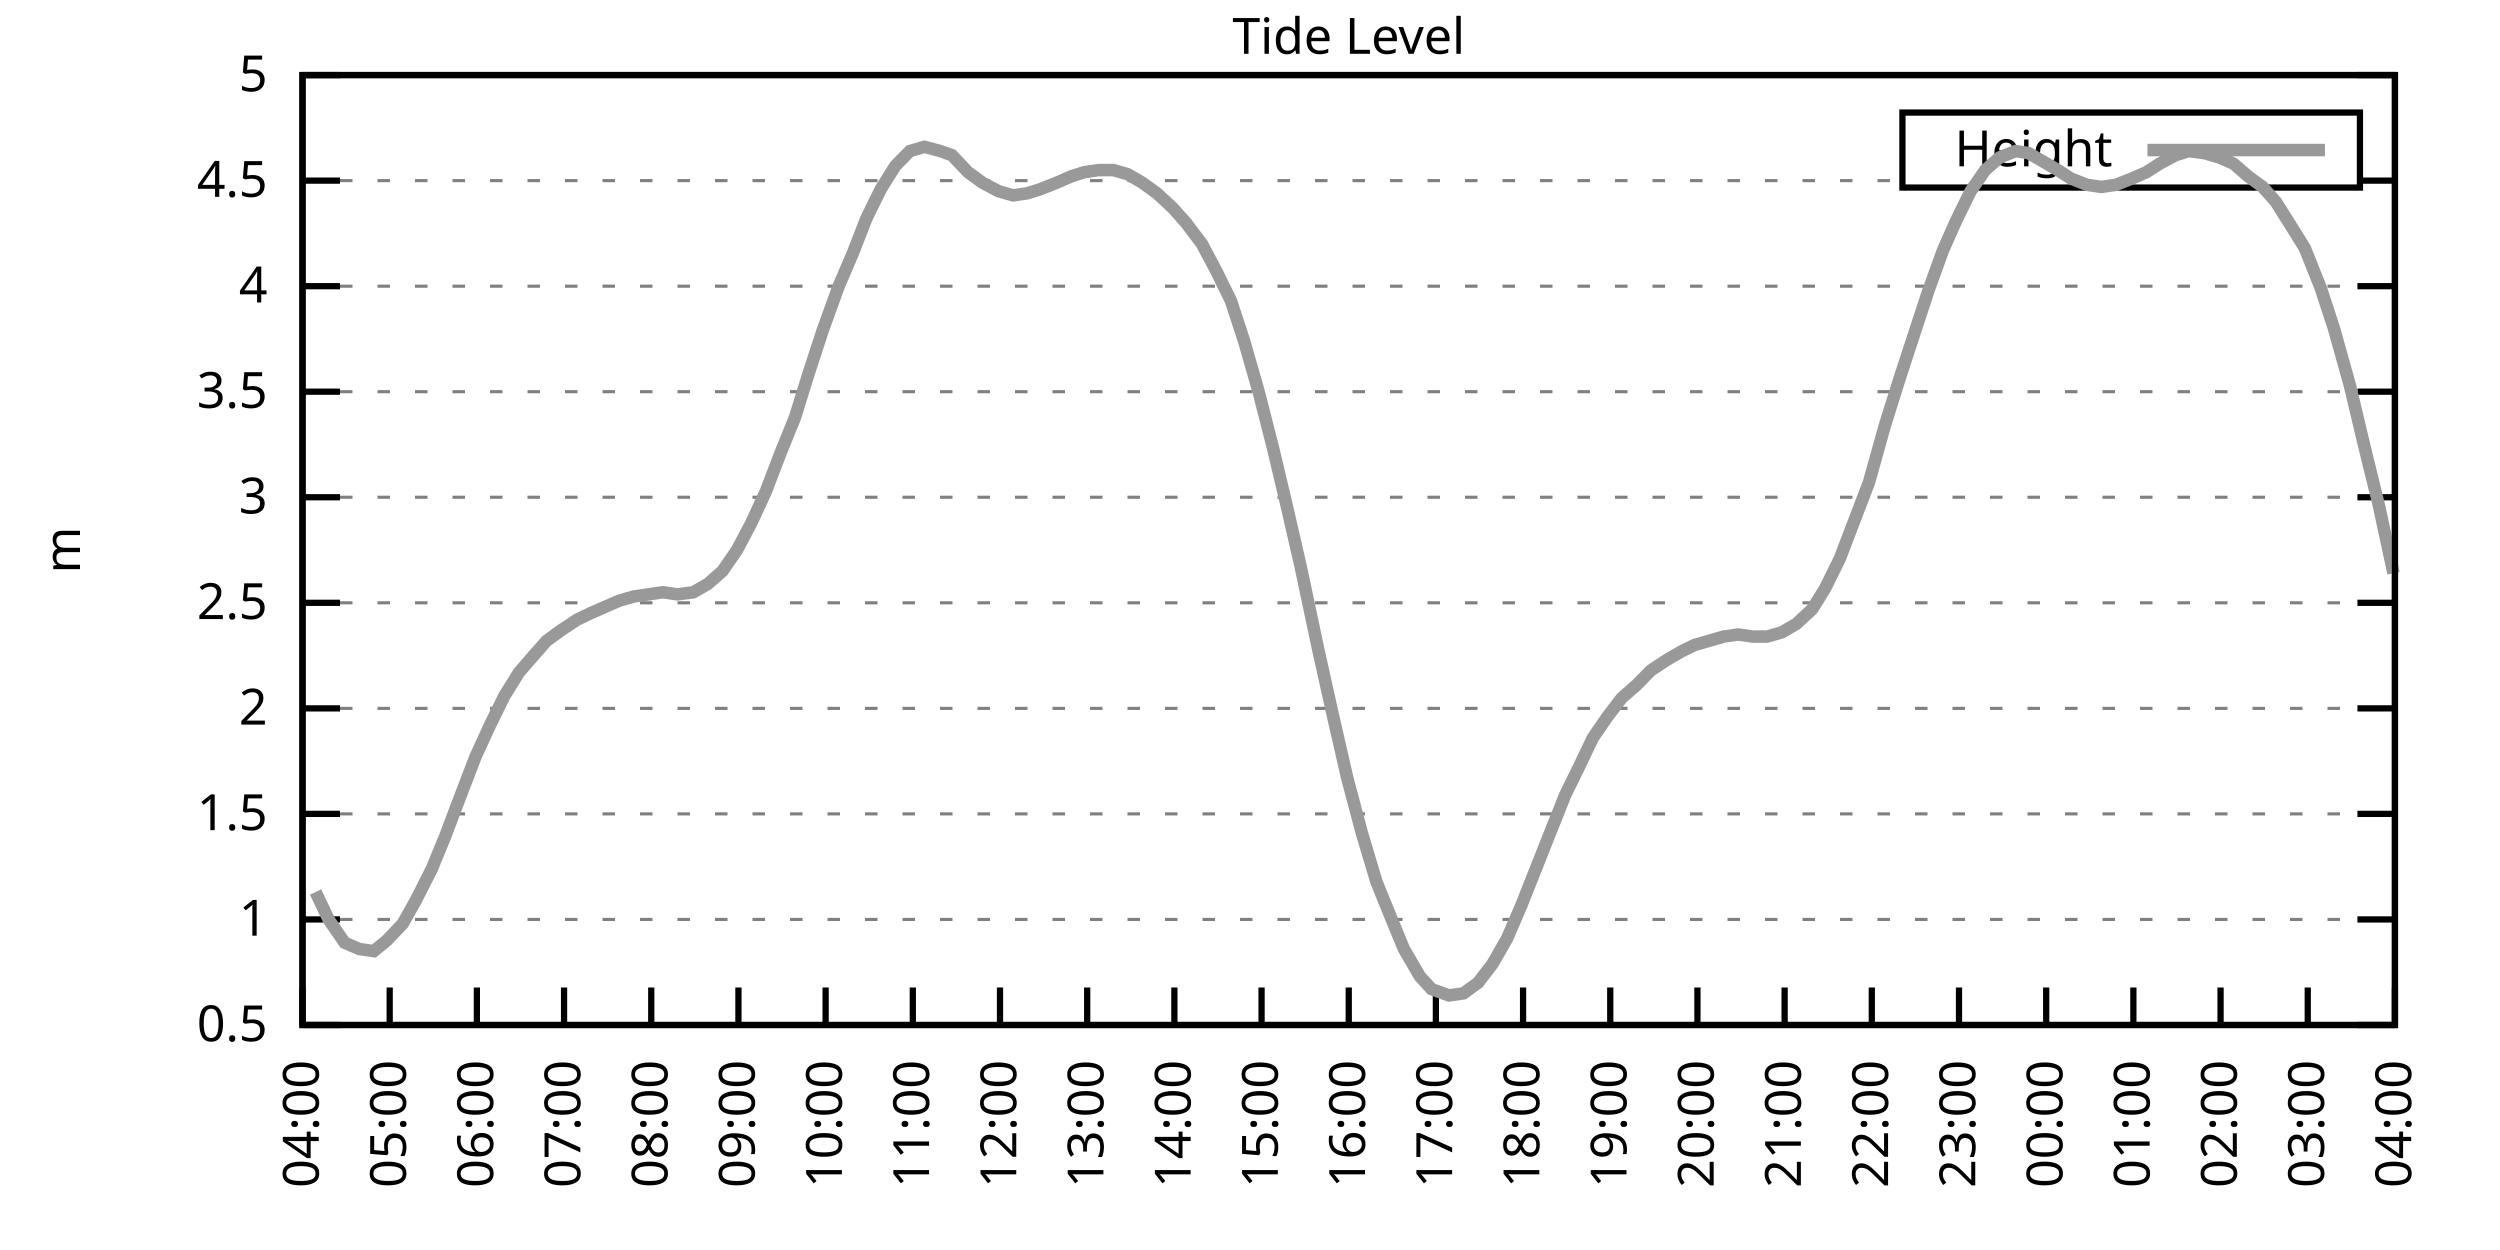
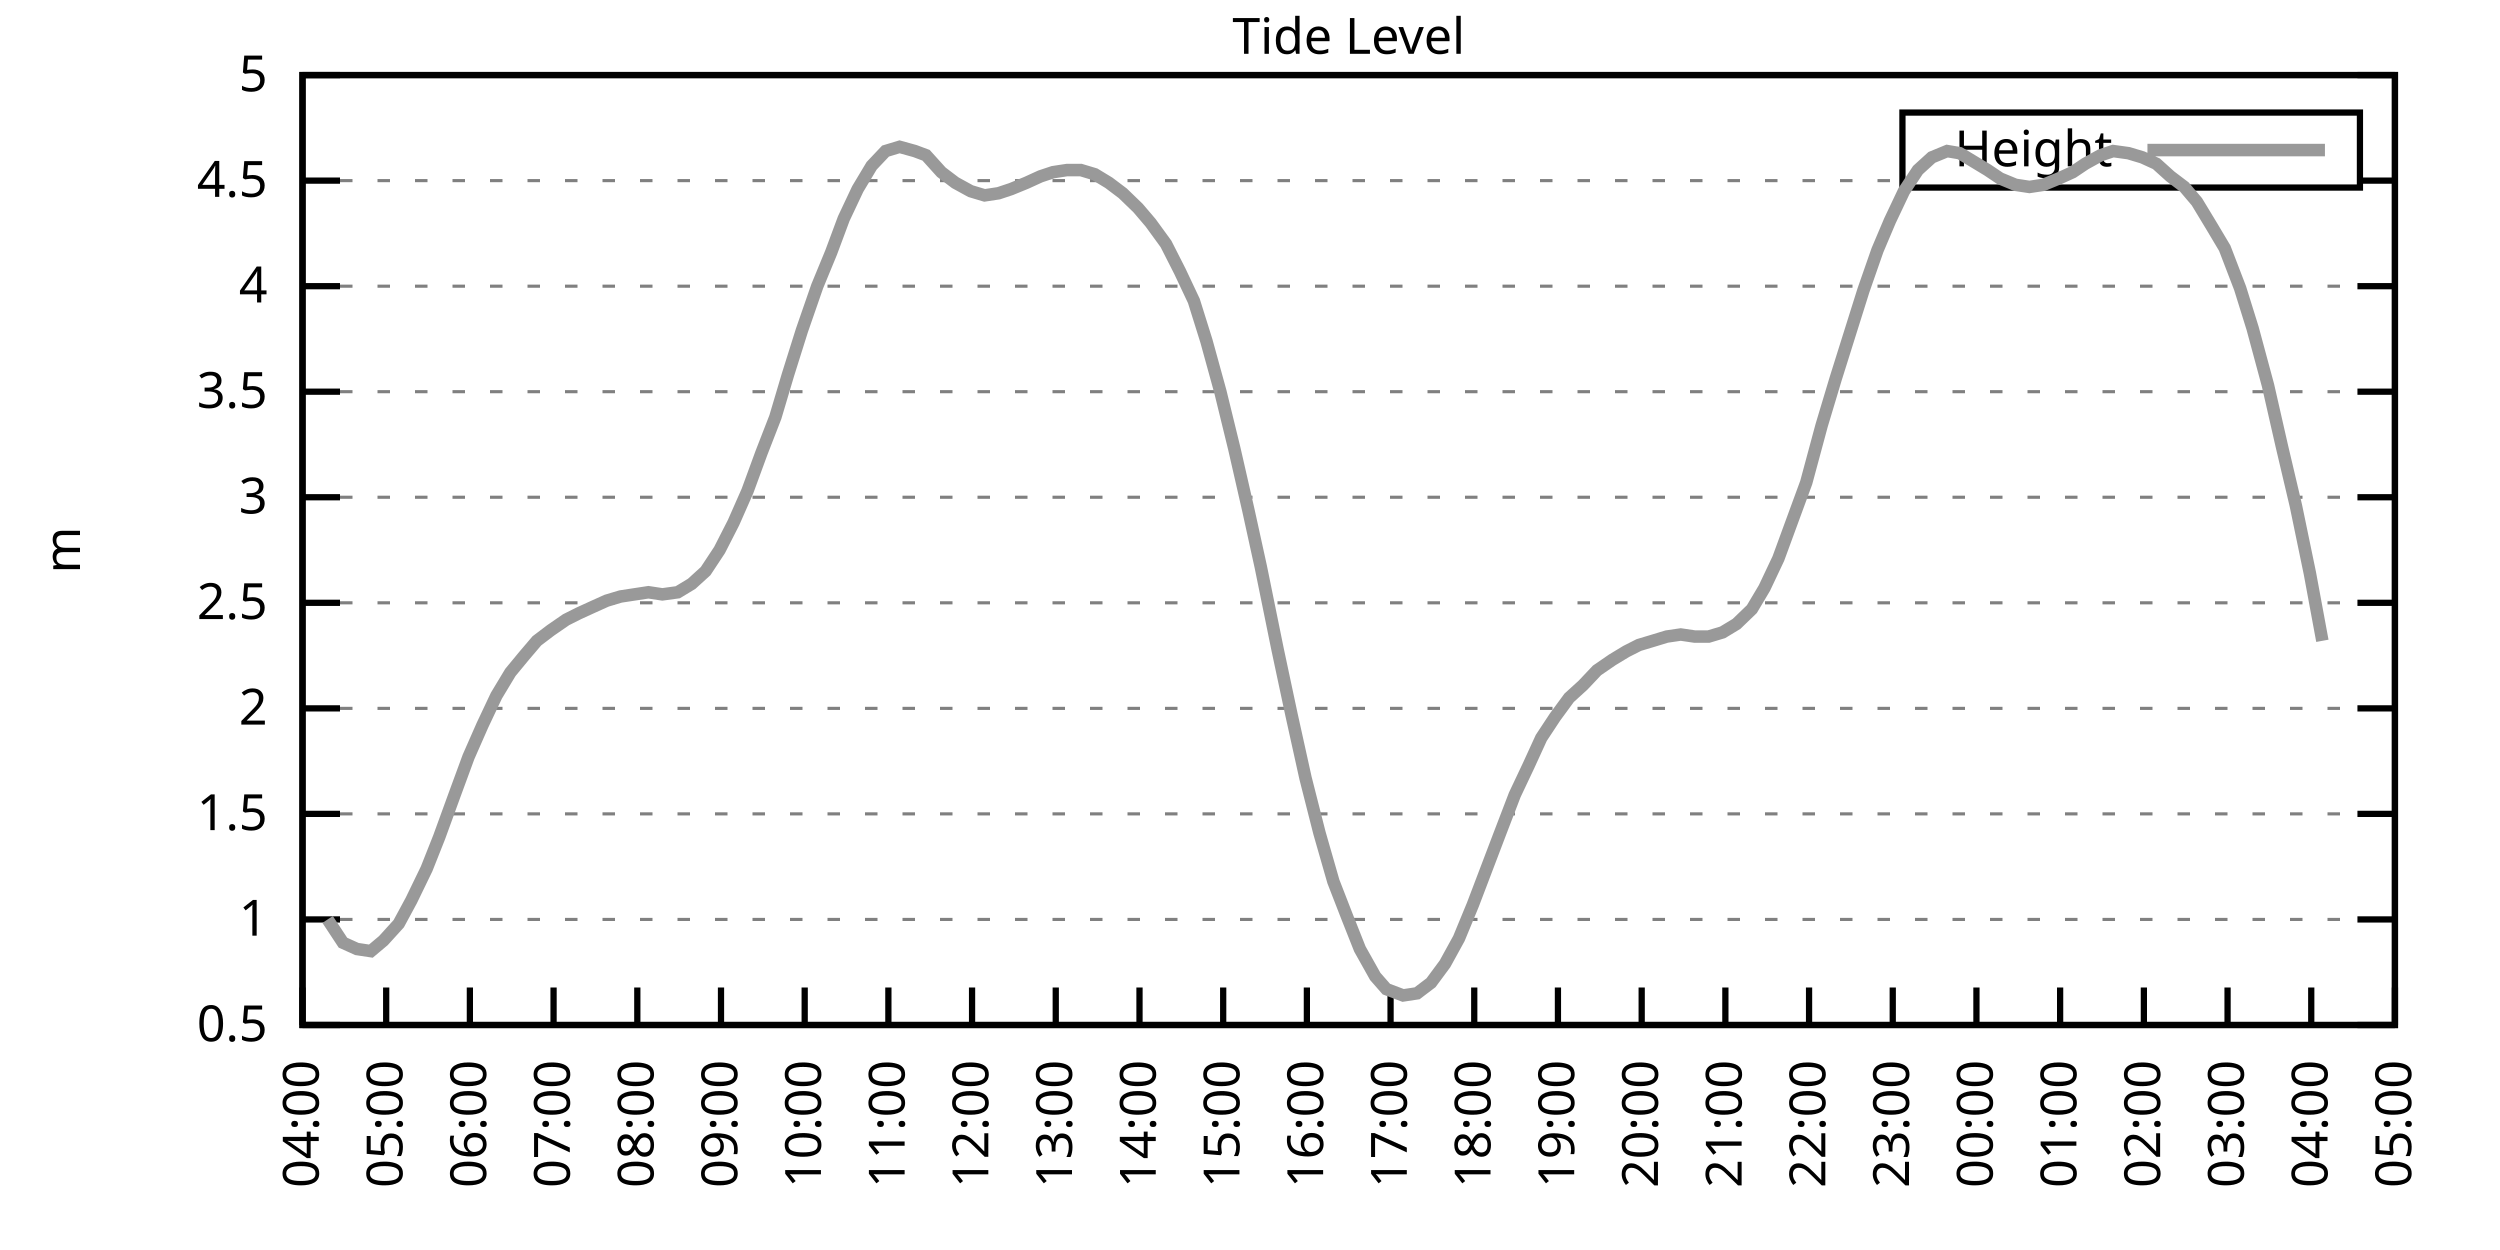
<svg xmlns="http://www.w3.org/2000/svg" xmlns:xlink="http://www.w3.org/1999/xlink" width="400" height="200" viewBox="0 0 400 200">
  <g id="gnuplot_canvas">
    <rect x="0" y="0" width="400" height="200" fill="none" />
    <defs>
      <circle id="gpDot" r="0.5" stroke-width="0.5" stroke="currentColor" />
      <path id="gpPt0" stroke-width="0.333" stroke="currentColor" d="M-1,0 h2 M0,-1 v2" />
      <path id="gpPt1" stroke-width="0.333" stroke="currentColor" d="M-1,-1 L1,1 M1,-1 L-1,1" />
      <path id="gpPt2" stroke-width="0.333" stroke="currentColor" d="M-1,0 L1,0 M0,-1 L0,1 M-1,-1 L1,1 M-1,1 L1,-1" />
      <rect id="gpPt3" stroke-width="0.333" stroke="currentColor" x="-1" y="-1" width="2" height="2" />
      <rect id="gpPt4" stroke-width="0.333" stroke="currentColor" fill="currentColor" x="-1" y="-1" width="2" height="2" />
      <circle id="gpPt5" stroke-width="0.333" stroke="currentColor" cx="0" cy="0" r="1" />
      <use xlink:href="#gpPt5" id="gpPt6" fill="currentColor" stroke="none" />
      <path id="gpPt7" stroke-width="0.333" stroke="currentColor" d="M0,-1.33 L-1.33,0.67 L1.33,0.67 z" />
      <use xlink:href="#gpPt7" id="gpPt8" fill="currentColor" stroke="none" />
      <use xlink:href="#gpPt7" id="gpPt9" stroke="currentColor" transform="rotate(180)" />
      <use xlink:href="#gpPt9" id="gpPt10" fill="currentColor" stroke="none" />
      <use xlink:href="#gpPt3" id="gpPt11" stroke="currentColor" transform="rotate(45)" />
      <use xlink:href="#gpPt11" id="gpPt12" fill="currentColor" stroke="none" />
      <path id="gpPt13" stroke-width="0.333" stroke="currentColor" d="M0,1.330 L1.265,0.411 L0.782,-1.067 L-0.782,-1.076 L-1.265,0.411 z" />
      <use xlink:href="#gpPt13" id="gpPt14" fill="currentColor" stroke="none" />
      <filter id="textbox" filterUnits="objectBoundingBox" x="0" y="0" height="1" width="1">
        <feFlood flood-color="white" flood-opacity="1" result="bgnd" />
        <feComposite in="SourceGraphic" in2="bgnd" operator="atop" />
      </filter>
      <filter id="greybox" filterUnits="objectBoundingBox" x="0" y="0" height="1" width="1">
        <feFlood flood-color="lightgrey" flood-opacity="1" result="grey" />
        <feComposite in="SourceGraphic" in2="grey" operator="atop" />
      </filter>
    </defs>
    <g fill="none" color="white" stroke="currentColor" stroke-width="1.00" stroke-linecap="butt" stroke-linejoin="miter">
</g>
    <g fill="none" color="black" stroke="currentColor" stroke-width="1.00" stroke-linecap="butt" stroke-linejoin="miter">
      <g stroke="none" shape-rendering="crispEdges">
        <polygon fill="rgb(255, 255, 255)" points="48.40,164.00 383.18,164.00 383.18,12.02 48.40,12.02 " />
      </g>
    </g>
    <g fill="none" color="black" stroke="currentColor" stroke-width="1.00" stroke-linecap="butt" stroke-linejoin="miter">
</g>
    <g fill="none" color="black" stroke="black" stroke-width="0.50" stroke-linecap="butt" stroke-linejoin="miter">
</g>
    <g fill="none" color="gray" stroke="currentColor" stroke-width="0.50" stroke-linecap="butt" stroke-linejoin="miter">
      <path stroke="gray" stroke-dasharray="2,4" class="gridline" d="M48.40,164.00 L383.19,164.00  " />
    </g>
    <g fill="none" color="gray" stroke="gray" stroke-width="1.00" stroke-linecap="butt" stroke-linejoin="miter">
</g>
    <g fill="none" color="black" stroke="currentColor" stroke-width="1.00" stroke-linecap="butt" stroke-linejoin="miter">
      <path stroke="black" d="M48.40,164.00 L54.40,164.00 M383.19,164.00 L377.19,164.00  " />
      <g transform="translate(42.80,166.60)" stroke="none" fill="black" font-family="Sans" font-size="8.00" text-anchor="end">
        <text>
          <tspan font-family="Sans"> 0.5</tspan>
        </text>
      </g>
    </g>
    <g fill="none" color="black" stroke="currentColor" stroke-width="1.00" stroke-linecap="butt" stroke-linejoin="miter">
</g>
    <g fill="none" color="black" stroke="black" stroke-width="0.50" stroke-linecap="butt" stroke-linejoin="miter">
</g>
    <g fill="none" color="gray" stroke="currentColor" stroke-width="0.50" stroke-linecap="butt" stroke-linejoin="miter">
      <path stroke="gray" stroke-dasharray="2,4" class="gridline" d="M48.40,147.11 L383.19,147.11  " />
    </g>
    <g fill="none" color="gray" stroke="gray" stroke-width="1.00" stroke-linecap="butt" stroke-linejoin="miter">
</g>
    <g fill="none" color="black" stroke="currentColor" stroke-width="1.00" stroke-linecap="butt" stroke-linejoin="miter">
      <path stroke="black" d="M48.40,147.11 L54.40,147.11 M383.19,147.11 L377.19,147.11  " />
      <g transform="translate(42.80,149.71)" stroke="none" fill="black" font-family="Sans" font-size="8.00" text-anchor="end">
        <text>
          <tspan font-family="Sans"> 1</tspan>
        </text>
      </g>
    </g>
    <g fill="none" color="black" stroke="currentColor" stroke-width="1.00" stroke-linecap="butt" stroke-linejoin="miter">
</g>
    <g fill="none" color="black" stroke="black" stroke-width="0.50" stroke-linecap="butt" stroke-linejoin="miter">
</g>
    <g fill="none" color="gray" stroke="currentColor" stroke-width="0.50" stroke-linecap="butt" stroke-linejoin="miter">
      <path stroke="gray" stroke-dasharray="2,4" class="gridline" d="M48.40,130.22 L383.19,130.22  " />
    </g>
    <g fill="none" color="gray" stroke="gray" stroke-width="1.00" stroke-linecap="butt" stroke-linejoin="miter">
</g>
    <g fill="none" color="black" stroke="currentColor" stroke-width="1.00" stroke-linecap="butt" stroke-linejoin="miter">
      <path stroke="black" d="M48.40,130.22 L54.40,130.22 M383.19,130.22 L377.19,130.22  " />
      <g transform="translate(42.80,132.82)" stroke="none" fill="black" font-family="Sans" font-size="8.00" text-anchor="end">
        <text>
          <tspan font-family="Sans"> 1.5</tspan>
        </text>
      </g>
    </g>
    <g fill="none" color="black" stroke="currentColor" stroke-width="1.00" stroke-linecap="butt" stroke-linejoin="miter">
</g>
    <g fill="none" color="black" stroke="black" stroke-width="0.50" stroke-linecap="butt" stroke-linejoin="miter">
</g>
    <g fill="none" color="gray" stroke="currentColor" stroke-width="0.50" stroke-linecap="butt" stroke-linejoin="miter">
      <path stroke="gray" stroke-dasharray="2,4" class="gridline" d="M48.40,113.34 L383.19,113.34  " />
    </g>
    <g fill="none" color="gray" stroke="gray" stroke-width="1.00" stroke-linecap="butt" stroke-linejoin="miter">
</g>
    <g fill="none" color="black" stroke="currentColor" stroke-width="1.00" stroke-linecap="butt" stroke-linejoin="miter">
      <path stroke="black" d="M48.40,113.34 L54.40,113.34 M383.19,113.34 L377.19,113.34  " />
      <g transform="translate(42.80,115.94)" stroke="none" fill="black" font-family="Sans" font-size="8.00" text-anchor="end">
        <text>
          <tspan font-family="Sans"> 2</tspan>
        </text>
      </g>
    </g>
    <g fill="none" color="black" stroke="currentColor" stroke-width="1.00" stroke-linecap="butt" stroke-linejoin="miter">
</g>
    <g fill="none" color="black" stroke="black" stroke-width="0.50" stroke-linecap="butt" stroke-linejoin="miter">
</g>
    <g fill="none" color="gray" stroke="currentColor" stroke-width="0.50" stroke-linecap="butt" stroke-linejoin="miter">
      <path stroke="gray" stroke-dasharray="2,4" class="gridline" d="M48.40,96.45 L383.19,96.45  " />
    </g>
    <g fill="none" color="gray" stroke="gray" stroke-width="1.00" stroke-linecap="butt" stroke-linejoin="miter">
</g>
    <g fill="none" color="black" stroke="currentColor" stroke-width="1.00" stroke-linecap="butt" stroke-linejoin="miter">
      <path stroke="black" d="M48.40,96.45 L54.40,96.45 M383.19,96.45 L377.19,96.45  " />
      <g transform="translate(42.80,99.05)" stroke="none" fill="black" font-family="Sans" font-size="8.00" text-anchor="end">
        <text>
          <tspan font-family="Sans"> 2.5</tspan>
        </text>
      </g>
    </g>
    <g fill="none" color="black" stroke="currentColor" stroke-width="1.00" stroke-linecap="butt" stroke-linejoin="miter">
</g>
    <g fill="none" color="black" stroke="black" stroke-width="0.50" stroke-linecap="butt" stroke-linejoin="miter">
</g>
    <g fill="none" color="gray" stroke="currentColor" stroke-width="0.50" stroke-linecap="butt" stroke-linejoin="miter">
      <path stroke="gray" stroke-dasharray="2,4" class="gridline" d="M48.40,79.56 L383.19,79.56  " />
    </g>
    <g fill="none" color="gray" stroke="gray" stroke-width="1.00" stroke-linecap="butt" stroke-linejoin="miter">
</g>
    <g fill="none" color="black" stroke="currentColor" stroke-width="1.00" stroke-linecap="butt" stroke-linejoin="miter">
      <path stroke="black" d="M48.40,79.56 L54.40,79.56 M383.19,79.56 L377.19,79.56  " />
      <g transform="translate(42.80,82.16)" stroke="none" fill="black" font-family="Sans" font-size="8.00" text-anchor="end">
        <text>
          <tspan font-family="Sans"> 3</tspan>
        </text>
      </g>
    </g>
    <g fill="none" color="black" stroke="currentColor" stroke-width="1.00" stroke-linecap="butt" stroke-linejoin="miter">
</g>
    <g fill="none" color="black" stroke="black" stroke-width="0.50" stroke-linecap="butt" stroke-linejoin="miter">
</g>
    <g fill="none" color="gray" stroke="currentColor" stroke-width="0.50" stroke-linecap="butt" stroke-linejoin="miter">
      <path stroke="gray" stroke-dasharray="2,4" class="gridline" d="M48.40,62.67 L383.19,62.67  " />
    </g>
    <g fill="none" color="gray" stroke="gray" stroke-width="1.00" stroke-linecap="butt" stroke-linejoin="miter">
</g>
    <g fill="none" color="black" stroke="currentColor" stroke-width="1.00" stroke-linecap="butt" stroke-linejoin="miter">
      <path stroke="black" d="M48.40,62.67 L54.40,62.67 M383.19,62.67 L377.19,62.67  " />
      <g transform="translate(42.80,65.27)" stroke="none" fill="black" font-family="Sans" font-size="8.00" text-anchor="end">
        <text>
          <tspan font-family="Sans"> 3.5</tspan>
        </text>
      </g>
    </g>
    <g fill="none" color="black" stroke="currentColor" stroke-width="1.00" stroke-linecap="butt" stroke-linejoin="miter">
</g>
    <g fill="none" color="black" stroke="black" stroke-width="0.50" stroke-linecap="butt" stroke-linejoin="miter">
</g>
    <g fill="none" color="gray" stroke="currentColor" stroke-width="0.50" stroke-linecap="butt" stroke-linejoin="miter">
      <path stroke="gray" stroke-dasharray="2,4" class="gridline" d="M48.40,45.79 L383.19,45.79  " />
    </g>
    <g fill="none" color="gray" stroke="gray" stroke-width="1.00" stroke-linecap="butt" stroke-linejoin="miter">
</g>
    <g fill="none" color="black" stroke="currentColor" stroke-width="1.00" stroke-linecap="butt" stroke-linejoin="miter">
      <path stroke="black" d="M48.40,45.79 L54.40,45.79 M383.19,45.79 L377.19,45.79  " />
      <g transform="translate(42.80,48.39)" stroke="none" fill="black" font-family="Sans" font-size="8.00" text-anchor="end">
        <text>
          <tspan font-family="Sans"> 4</tspan>
        </text>
      </g>
    </g>
    <g fill="none" color="black" stroke="currentColor" stroke-width="1.00" stroke-linecap="butt" stroke-linejoin="miter">
</g>
    <g fill="none" color="black" stroke="black" stroke-width="0.50" stroke-linecap="butt" stroke-linejoin="miter">
</g>
    <g fill="none" color="gray" stroke="currentColor" stroke-width="0.50" stroke-linecap="butt" stroke-linejoin="miter">
      <path stroke="gray" stroke-dasharray="2,4" class="gridline" d="M48.40,28.90 L304.39,28.90 M377.59,28.90 L383.19,28.90  " />
    </g>
    <g fill="none" color="gray" stroke="gray" stroke-width="1.00" stroke-linecap="butt" stroke-linejoin="miter">
</g>
    <g fill="none" color="black" stroke="currentColor" stroke-width="1.00" stroke-linecap="butt" stroke-linejoin="miter">
      <path stroke="black" d="M48.40,28.90 L54.40,28.90 M383.19,28.90 L377.19,28.90  " />
      <g transform="translate(42.80,31.50)" stroke="none" fill="black" font-family="Sans" font-size="8.00" text-anchor="end">
        <text>
          <tspan font-family="Sans"> 4.5</tspan>
        </text>
      </g>
    </g>
    <g fill="none" color="black" stroke="currentColor" stroke-width="1.00" stroke-linecap="butt" stroke-linejoin="miter">
</g>
    <g fill="none" color="black" stroke="black" stroke-width="0.50" stroke-linecap="butt" stroke-linejoin="miter">
</g>
    <g fill="none" color="gray" stroke="currentColor" stroke-width="0.50" stroke-linecap="butt" stroke-linejoin="miter">
      <path stroke="gray" stroke-dasharray="2,4" class="gridline" d="M48.40,12.01 L383.19,12.01  " />
    </g>
    <g fill="none" color="gray" stroke="gray" stroke-width="1.00" stroke-linecap="butt" stroke-linejoin="miter">
</g>
    <g fill="none" color="black" stroke="currentColor" stroke-width="1.00" stroke-linecap="butt" stroke-linejoin="miter">
      <path stroke="black" d="M48.40,12.01 L54.40,12.01 M383.19,12.01 L377.19,12.01  " />
      <g transform="translate(42.80,14.61)" stroke="none" fill="black" font-family="Sans" font-size="8.00" text-anchor="end">
        <text>
          <tspan font-family="Sans"> 5</tspan>
        </text>
      </g>
    </g>
    <g fill="none" color="black" stroke="currentColor" stroke-width="1.00" stroke-linecap="butt" stroke-linejoin="miter">
      <path stroke="black" d="M48.40,164.00 L48.40,158.00  " />
      <g transform="translate(51.00,169.60) rotate(270.00)" stroke="none" fill="black" font-family="Sans" font-size="8.00" text-anchor="end">
        <text>
          <tspan font-family="Sans">04:00</tspan>
        </text>
      </g>
    </g>
    <g fill="none" color="black" stroke="currentColor" stroke-width="1.00" stroke-linecap="butt" stroke-linejoin="miter">
-       <path stroke="black" d="M62.35,164.00 L62.35,158.00  " />
-       <g transform="translate(64.95,169.60) rotate(270.00)" stroke="none" fill="black" font-family="Sans" font-size="8.00" text-anchor="end">
+       <path stroke="black" d="M61.79,164.00 L61.79,158.00  " />
+       <g transform="translate(64.39,169.60) rotate(270.00)" stroke="none" fill="black" font-family="Sans" font-size="8.00" text-anchor="end">
        <text>
          <tspan font-family="Sans">05:00</tspan>
        </text>
      </g>
    </g>
    <g fill="none" color="black" stroke="currentColor" stroke-width="1.00" stroke-linecap="butt" stroke-linejoin="miter">
-       <path stroke="black" d="M76.30,164.00 L76.30,158.00  " />
-       <g transform="translate(78.90,169.60) rotate(270.00)" stroke="none" fill="black" font-family="Sans" font-size="8.00" text-anchor="end">
+       <path stroke="black" d="M75.18,164.00 L75.18,158.00  " />
+       <g transform="translate(77.78,169.60) rotate(270.00)" stroke="none" fill="black" font-family="Sans" font-size="8.00" text-anchor="end">
        <text>
          <tspan font-family="Sans">06:00</tspan>
        </text>
      </g>
    </g>
    <g fill="none" color="black" stroke="currentColor" stroke-width="1.00" stroke-linecap="butt" stroke-linejoin="miter">
-       <path stroke="black" d="M90.25,164.00 L90.25,158.00  " />
-       <g transform="translate(92.85,169.60) rotate(270.00)" stroke="none" fill="black" font-family="Sans" font-size="8.00" text-anchor="end">
+       <path stroke="black" d="M88.57,164.00 L88.57,158.00  " />
+       <g transform="translate(91.17,169.60) rotate(270.00)" stroke="none" fill="black" font-family="Sans" font-size="8.00" text-anchor="end">
        <text>
          <tspan font-family="Sans">07:00</tspan>
        </text>
      </g>
    </g>
    <g fill="none" color="black" stroke="currentColor" stroke-width="1.00" stroke-linecap="butt" stroke-linejoin="miter">
-       <path stroke="black" d="M104.20,164.00 L104.20,158.00  " />
-       <g transform="translate(106.80,169.60) rotate(270.00)" stroke="none" fill="black" font-family="Sans" font-size="8.00" text-anchor="end">
+       <path stroke="black" d="M101.97,164.00 L101.97,158.00  " />
+       <g transform="translate(104.57,169.60) rotate(270.00)" stroke="none" fill="black" font-family="Sans" font-size="8.00" text-anchor="end">
        <text>
          <tspan font-family="Sans">08:00</tspan>
        </text>
      </g>
    </g>
    <g fill="none" color="black" stroke="currentColor" stroke-width="1.00" stroke-linecap="butt" stroke-linejoin="miter">
-       <path stroke="black" d="M118.15,164.00 L118.15,158.00  " />
-       <g transform="translate(120.75,169.60) rotate(270.00)" stroke="none" fill="black" font-family="Sans" font-size="8.00" text-anchor="end">
+       <path stroke="black" d="M115.36,164.00 L115.36,158.00  " />
+       <g transform="translate(117.96,169.60) rotate(270.00)" stroke="none" fill="black" font-family="Sans" font-size="8.00" text-anchor="end">
        <text>
          <tspan font-family="Sans">09:00</tspan>
        </text>
      </g>
    </g>
    <g fill="none" color="black" stroke="currentColor" stroke-width="1.00" stroke-linecap="butt" stroke-linejoin="miter">
-       <path stroke="black" d="M132.10,164.00 L132.10,158.00  " />
-       <g transform="translate(134.70,169.60) rotate(270.00)" stroke="none" fill="black" font-family="Sans" font-size="8.00" text-anchor="end">
+       <path stroke="black" d="M128.75,164.00 L128.75,158.00  " />
+       <g transform="translate(131.35,169.60) rotate(270.00)" stroke="none" fill="black" font-family="Sans" font-size="8.00" text-anchor="end">
        <text>
          <tspan font-family="Sans">10:00</tspan>
        </text>
      </g>
    </g>
    <g fill="none" color="black" stroke="currentColor" stroke-width="1.00" stroke-linecap="butt" stroke-linejoin="miter">
-       <path stroke="black" d="M146.05,164.00 L146.05,158.00  " />
-       <g transform="translate(148.65,169.60) rotate(270.00)" stroke="none" fill="black" font-family="Sans" font-size="8.00" text-anchor="end">
+       <path stroke="black" d="M142.14,164.00 L142.14,158.00  " />
+       <g transform="translate(144.74,169.60) rotate(270.00)" stroke="none" fill="black" font-family="Sans" font-size="8.00" text-anchor="end">
        <text>
          <tspan font-family="Sans">11:00</tspan>
        </text>
      </g>
    </g>
    <g fill="none" color="black" stroke="currentColor" stroke-width="1.00" stroke-linecap="butt" stroke-linejoin="miter">
-       <path stroke="black" d="M160.00,164.00 L160.00,158.00  " />
-       <g transform="translate(162.60,169.60) rotate(270.00)" stroke="none" fill="black" font-family="Sans" font-size="8.00" text-anchor="end">
+       <path stroke="black" d="M155.53,164.00 L155.53,158.00  " />
+       <g transform="translate(158.13,169.60) rotate(270.00)" stroke="none" fill="black" font-family="Sans" font-size="8.00" text-anchor="end">
        <text>
          <tspan font-family="Sans">12:00</tspan>
        </text>
      </g>
    </g>
    <g fill="none" color="black" stroke="currentColor" stroke-width="1.00" stroke-linecap="butt" stroke-linejoin="miter">
-       <path stroke="black" d="M173.95,164.00 L173.95,158.00  " />
-       <g transform="translate(176.55,169.60) rotate(270.00)" stroke="none" fill="black" font-family="Sans" font-size="8.00" text-anchor="end">
+       <path stroke="black" d="M168.92,164.00 L168.92,158.00  " />
+       <g transform="translate(171.52,169.60) rotate(270.00)" stroke="none" fill="black" font-family="Sans" font-size="8.00" text-anchor="end">
        <text>
          <tspan font-family="Sans">13:00</tspan>
        </text>
      </g>
    </g>
    <g fill="none" color="black" stroke="currentColor" stroke-width="1.00" stroke-linecap="butt" stroke-linejoin="miter">
-       <path stroke="black" d="M187.90,164.00 L187.90,158.00  " />
-       <g transform="translate(190.50,169.60) rotate(270.00)" stroke="none" fill="black" font-family="Sans" font-size="8.00" text-anchor="end">
+       <path stroke="black" d="M182.32,164.00 L182.32,158.00  " />
+       <g transform="translate(184.92,169.60) rotate(270.00)" stroke="none" fill="black" font-family="Sans" font-size="8.00" text-anchor="end">
        <text>
          <tspan font-family="Sans">14:00</tspan>
        </text>
      </g>
    </g>
    <g fill="none" color="black" stroke="currentColor" stroke-width="1.00" stroke-linecap="butt" stroke-linejoin="miter">
-       <path stroke="black" d="M201.85,164.00 L201.85,158.00  " />
-       <g transform="translate(204.45,169.60) rotate(270.00)" stroke="none" fill="black" font-family="Sans" font-size="8.00" text-anchor="end">
+       <path stroke="black" d="M195.71,164.00 L195.71,158.00  " />
+       <g transform="translate(198.31,169.60) rotate(270.00)" stroke="none" fill="black" font-family="Sans" font-size="8.00" text-anchor="end">
        <text>
          <tspan font-family="Sans">15:00</tspan>
        </text>
      </g>
    </g>
    <g fill="none" color="black" stroke="currentColor" stroke-width="1.00" stroke-linecap="butt" stroke-linejoin="miter">
-       <path stroke="black" d="M215.80,164.00 L215.80,158.00  " />
-       <g transform="translate(218.40,169.60) rotate(270.00)" stroke="none" fill="black" font-family="Sans" font-size="8.00" text-anchor="end">
+       <path stroke="black" d="M209.10,164.00 L209.10,158.00  " />
+       <g transform="translate(211.70,169.60) rotate(270.00)" stroke="none" fill="black" font-family="Sans" font-size="8.00" text-anchor="end">
        <text>
          <tspan font-family="Sans">16:00</tspan>
        </text>
      </g>
    </g>
    <g fill="none" color="black" stroke="currentColor" stroke-width="1.00" stroke-linecap="butt" stroke-linejoin="miter">
-       <path stroke="black" d="M229.74,164.00 L229.74,158.00  " />
-       <g transform="translate(232.34,169.60) rotate(270.00)" stroke="none" fill="black" font-family="Sans" font-size="8.00" text-anchor="end">
+       <path stroke="black" d="M222.49,164.00 L222.49,158.00  " />
+       <g transform="translate(225.09,169.60) rotate(270.00)" stroke="none" fill="black" font-family="Sans" font-size="8.00" text-anchor="end">
        <text>
          <tspan font-family="Sans">17:00</tspan>
        </text>
      </g>
    </g>
    <g fill="none" color="black" stroke="currentColor" stroke-width="1.00" stroke-linecap="butt" stroke-linejoin="miter">
-       <path stroke="black" d="M243.69,164.00 L243.69,158.00  " />
-       <g transform="translate(246.29,169.60) rotate(270.00)" stroke="none" fill="black" font-family="Sans" font-size="8.00" text-anchor="end">
+       <path stroke="black" d="M235.88,164.00 L235.88,158.00  " />
+       <g transform="translate(238.48,169.60) rotate(270.00)" stroke="none" fill="black" font-family="Sans" font-size="8.00" text-anchor="end">
        <text>
          <tspan font-family="Sans">18:00</tspan>
        </text>
      </g>
    </g>
    <g fill="none" color="black" stroke="currentColor" stroke-width="1.00" stroke-linecap="butt" stroke-linejoin="miter">
-       <path stroke="black" d="M257.64,164.00 L257.64,158.00  " />
-       <g transform="translate(260.24,169.60) rotate(270.00)" stroke="none" fill="black" font-family="Sans" font-size="8.00" text-anchor="end">
+       <path stroke="black" d="M249.27,164.00 L249.27,158.00  " />
+       <g transform="translate(251.87,169.60) rotate(270.00)" stroke="none" fill="black" font-family="Sans" font-size="8.00" text-anchor="end">
        <text>
          <tspan font-family="Sans">19:00</tspan>
        </text>
      </g>
    </g>
    <g fill="none" color="black" stroke="currentColor" stroke-width="1.00" stroke-linecap="butt" stroke-linejoin="miter">
-       <path stroke="black" d="M271.59,164.00 L271.59,158.00  " />
-       <g transform="translate(274.19,169.60) rotate(270.00)" stroke="none" fill="black" font-family="Sans" font-size="8.00" text-anchor="end">
+       <path stroke="black" d="M262.67,164.00 L262.67,158.00  " />
+       <g transform="translate(265.27,169.60) rotate(270.00)" stroke="none" fill="black" font-family="Sans" font-size="8.00" text-anchor="end">
        <text>
          <tspan font-family="Sans">20:00</tspan>
        </text>
      </g>
    </g>
    <g fill="none" color="black" stroke="currentColor" stroke-width="1.00" stroke-linecap="butt" stroke-linejoin="miter">
-       <path stroke="black" d="M285.54,164.00 L285.54,158.00  " />
-       <g transform="translate(288.14,169.60) rotate(270.00)" stroke="none" fill="black" font-family="Sans" font-size="8.00" text-anchor="end">
+       <path stroke="black" d="M276.06,164.00 L276.06,158.00  " />
+       <g transform="translate(278.66,169.60) rotate(270.00)" stroke="none" fill="black" font-family="Sans" font-size="8.00" text-anchor="end">
        <text>
          <tspan font-family="Sans">21:00</tspan>
        </text>
      </g>
    </g>
    <g fill="none" color="black" stroke="currentColor" stroke-width="1.00" stroke-linecap="butt" stroke-linejoin="miter">
-       <path stroke="black" d="M299.49,164.00 L299.49,158.00  " />
-       <g transform="translate(302.09,169.60) rotate(270.00)" stroke="none" fill="black" font-family="Sans" font-size="8.00" text-anchor="end">
+       <path stroke="black" d="M289.45,164.00 L289.45,158.00  " />
+       <g transform="translate(292.05,169.60) rotate(270.00)" stroke="none" fill="black" font-family="Sans" font-size="8.00" text-anchor="end">
        <text>
          <tspan font-family="Sans">22:00</tspan>
        </text>
      </g>
    </g>
    <g fill="none" color="black" stroke="currentColor" stroke-width="1.00" stroke-linecap="butt" stroke-linejoin="miter">
-       <path stroke="black" d="M313.44,164.00 L313.44,158.00  " />
-       <g transform="translate(316.04,169.60) rotate(270.00)" stroke="none" fill="black" font-family="Sans" font-size="8.00" text-anchor="end">
+       <path stroke="black" d="M302.84,164.00 L302.84,158.00  " />
+       <g transform="translate(305.44,169.60) rotate(270.00)" stroke="none" fill="black" font-family="Sans" font-size="8.00" text-anchor="end">
        <text>
          <tspan font-family="Sans">23:00</tspan>
        </text>
      </g>
    </g>
    <g fill="none" color="black" stroke="currentColor" stroke-width="1.00" stroke-linecap="butt" stroke-linejoin="miter">
-       <path stroke="black" d="M327.39,164.00 L327.39,158.00  " />
-       <g transform="translate(329.99,169.60) rotate(270.00)" stroke="none" fill="black" font-family="Sans" font-size="8.00" text-anchor="end">
+       <path stroke="black" d="M316.23,164.00 L316.23,158.00  " />
+       <g transform="translate(318.83,169.60) rotate(270.00)" stroke="none" fill="black" font-family="Sans" font-size="8.00" text-anchor="end">
        <text>
          <tspan font-family="Sans">00:00</tspan>
        </text>
      </g>
    </g>
    <g fill="none" color="black" stroke="currentColor" stroke-width="1.00" stroke-linecap="butt" stroke-linejoin="miter">
-       <path stroke="black" d="M341.34,164.00 L341.34,158.00  " />
-       <g transform="translate(343.94,169.60) rotate(270.00)" stroke="none" fill="black" font-family="Sans" font-size="8.00" text-anchor="end">
+       <path stroke="black" d="M329.62,164.00 L329.62,158.00  " />
+       <g transform="translate(332.22,169.60) rotate(270.00)" stroke="none" fill="black" font-family="Sans" font-size="8.00" text-anchor="end">
        <text>
          <tspan font-family="Sans">01:00</tspan>
        </text>
      </g>
    </g>
    <g fill="none" color="black" stroke="currentColor" stroke-width="1.00" stroke-linecap="butt" stroke-linejoin="miter">
-       <path stroke="black" d="M355.29,164.00 L355.29,158.00  " />
-       <g transform="translate(357.89,169.60) rotate(270.00)" stroke="none" fill="black" font-family="Sans" font-size="8.00" text-anchor="end">
+       <path stroke="black" d="M343.02,164.00 L343.02,158.00  " />
+       <g transform="translate(345.62,169.60) rotate(270.00)" stroke="none" fill="black" font-family="Sans" font-size="8.00" text-anchor="end">
        <text>
          <tspan font-family="Sans">02:00</tspan>
        </text>
      </g>
    </g>
    <g fill="none" color="black" stroke="currentColor" stroke-width="1.00" stroke-linecap="butt" stroke-linejoin="miter">
-       <path stroke="black" d="M369.24,164.00 L369.24,158.00  " />
-       <g transform="translate(371.84,169.60) rotate(270.00)" stroke="none" fill="black" font-family="Sans" font-size="8.00" text-anchor="end">
+       <path stroke="black" d="M356.41,164.00 L356.41,158.00  " />
+       <g transform="translate(359.01,169.60) rotate(270.00)" stroke="none" fill="black" font-family="Sans" font-size="8.00" text-anchor="end">
        <text>
          <tspan font-family="Sans">03:00</tspan>
+         </text>
+       </g>
+     </g>
+     <g fill="none" color="black" stroke="currentColor" stroke-width="1.00" stroke-linecap="butt" stroke-linejoin="miter">
+       <path stroke="black" d="M369.80,164.00 L369.80,158.00  " />
+       <g transform="translate(372.40,169.60) rotate(270.00)" stroke="none" fill="black" font-family="Sans" font-size="8.00" text-anchor="end">
+         <text>
+           <tspan font-family="Sans">04:00</tspan>
        </text>
      </g>
    </g>
    <g fill="none" color="black" stroke="currentColor" stroke-width="1.00" stroke-linecap="butt" stroke-linejoin="miter">
      <path stroke="black" d="M383.19,164.00 L383.19,158.00  " />
      <g transform="translate(385.79,169.60) rotate(270.00)" stroke="none" fill="black" font-family="Sans" font-size="8.00" text-anchor="end">
        <text>
-           <tspan font-family="Sans">04:00</tspan>
+           <tspan font-family="Sans">05:00</tspan>
        </text>
      </g>
    </g>
    <g fill="none" color="black" stroke="currentColor" stroke-width="1.00" stroke-linecap="butt" stroke-linejoin="miter">
</g>
    <g fill="none" color="black" stroke="currentColor" stroke-width="1.00" stroke-linecap="butt" stroke-linejoin="miter">
      <path stroke="black" d="M48.40,12.01 L48.40,164.00 L383.19,164.00 L383.19,12.01 L48.40,12.01 Z  " />
    </g>
    <g fill="none" color="black" stroke="currentColor" stroke-width="1.00" stroke-linecap="butt" stroke-linejoin="miter">
</g>
    <g fill="none" color="black" stroke="currentColor" stroke-width="1.00" stroke-linecap="butt" stroke-linejoin="miter">
      <path stroke="black" d="M304.39,30.01 L304.39,18.01 L377.59,18.01 L377.59,30.01 L304.39,30.01 Z  " />
    </g>
    <g id="Tide_level_plot_1">
      <g fill="none" color="white" stroke="black" stroke-width="2.00" stroke-linecap="butt" stroke-linejoin="miter">
</g>
      <g fill="none" color="black" stroke="currentColor" stroke-width="2.00" stroke-linecap="butt" stroke-linejoin="miter">
        <g transform="translate(337.99,26.61)" stroke="none" fill="black" font-family="Sans" font-size="8.00" text-anchor="end">
          <text>
            <tspan font-family="Sans">Height</tspan>
          </text>
        </g>
      </g>
      <g fill="none" color="black" stroke="currentColor" stroke-width="2.00" stroke-linecap="butt" stroke-linejoin="miter">
-         <path stroke="rgb(153, 153, 153)" d="M343.59,24.01 L371.99,24.01 M50.49,142.72 L52.58,147.11 L55.14,150.83 L57.47,151.84 L59.79,152.18 L61.88,150.49   L64.44,147.79 L66.53,144.07 L69.09,139.01 L71.18,133.94 L73.74,127.18 L76.07,121.11 L78.39,116.04 L80.72,111.31   L83.04,107.59 L85.37,104.89 L87.46,102.53 L89.78,100.84 L92.34,99.15 L94.43,98.14 L96.76,97.12 L99.08,96.11   L101.41,95.44 L103.73,95.10 L106.06,94.76 L108.38,95.10 L110.94,94.76 L113.27,93.41 L115.59,91.38 L117.92,88.00   L120.24,83.61 L122.57,78.55 L124.89,72.47 L127.22,66.73 L129.31,59.97 L131.63,52.88 L134.19,45.79 L136.51,40.38   L138.61,34.98 L140.93,30.25 L143.26,26.53 L145.58,24.17 L147.91,23.49 L150.46,24.17 L152.32,24.84 L154.88,27.55   L157.21,29.24 L159.76,30.59 L162.09,31.26 L164.41,30.92 L166.51,30.25 L169.06,29.24 L171.39,28.22 L173.48,27.55   L175.81,27.21 L178.13,27.21 L180.46,27.88 L182.78,29.24 L185.11,30.92 L187.66,33.29 L189.76,35.65 L192.31,39.03   L194.64,43.42 L196.96,48.15 L199.06,54.57 L201.38,62.67 L203.71,71.79 L206.03,81.59 L208.12,90.71 L210.91,103.88   L213.24,114.35 L215.56,124.48 L217.89,133.26 L220.21,141.03 L222.54,146.77 L224.63,151.84 L227.19,156.23 L229.05,158.26   L231.84,159.27 L234.16,158.93 L236.49,157.24 L238.81,154.21 L241.14,150.15 L243.46,144.75 L247.88,133.60 L250.44,127.18   L252.76,122.46 L254.85,118.07 L257.18,114.69 L259.50,111.65 L261.83,109.62 L264.15,107.26 L266.71,105.57 L269.04,104.22   L271.13,103.20 L273.45,102.53 L275.78,101.85 L278.10,101.52 L280.43,101.85 L282.75,101.85 L285.08,101.18 L287.40,99.83   L289.96,97.46 L292.05,94.08 L294.38,89.36 L296.70,83.28 L299.03,77.20 L301.58,68.08 L303.91,60.65 L306.23,53.55   L308.56,46.46 L310.88,40.04 L312.98,35.32 L315.30,30.59 L317.63,27.21 L319.95,25.18 L322.51,24.17 L324.60,24.51   L326.93,25.86 L329.25,27.21 L331.34,28.56 L333.90,29.57 L336.23,29.91 L338.55,29.57 L341.11,28.56 L343.43,27.55   L345.53,26.20 L348.08,24.84 L350.18,24.17 L352.73,24.51 L355.06,25.18 L357.38,26.20 L359.71,28.22 L362.03,29.91   L364.13,32.28 L366.68,36.33 L368.78,39.71 L371.33,46.12 L373.43,52.54 L375.98,61.66 L378.31,71.45 L380.63,80.91   L382.96,91.72  " />
+         <path stroke="rgb(153, 153, 153)" d="M343.59,24.01 L371.99,24.01 M52.42,147.11 L54.87,150.83 L57.10,151.84 L59.34,152.18 L61.35,150.49 L63.80,147.79   L65.81,144.07 L68.26,139.01 L70.27,133.94 L72.73,127.18 L74.96,121.11 L77.19,116.04 L79.42,111.31 L81.66,107.59   L83.89,104.89 L85.90,102.53 L88.13,100.84 L90.58,99.15 L92.59,98.14 L94.82,97.12 L97.06,96.11 L99.29,95.44   L101.52,95.10 L103.75,94.76 L105.98,95.10 L108.44,94.76 L110.67,93.41 L112.90,91.38 L115.13,88.00 L117.37,83.61   L119.60,78.55 L121.83,72.47 L124.06,66.73 L126.07,59.97 L128.30,52.88 L130.76,45.79 L132.99,40.38 L135.00,34.98   L137.23,30.25 L139.46,26.53 L141.69,24.17 L143.93,23.49 L146.38,24.17 L148.17,24.84 L150.62,27.55 L152.85,29.24   L155.31,30.59 L157.54,31.26 L159.77,30.92 L161.78,30.25 L164.24,29.24 L166.47,28.22 L168.48,27.55 L170.71,27.21   L172.94,27.21 L175.17,27.88 L177.41,29.24 L179.64,30.92 L182.09,33.29 L184.10,35.65 L186.56,39.03 L188.79,43.42   L191.02,48.15 L193.03,54.57 L195.26,62.67 L197.49,71.79 L199.73,81.59 L201.73,90.71 L204.41,103.88 L206.64,114.35   L208.88,124.48 L211.11,133.26 L213.34,141.03 L215.57,146.77 L217.58,151.84 L220.04,156.23 L221.82,158.26 L224.50,159.27   L226.73,158.93 L228.96,157.24 L231.20,154.21 L233.43,150.15 L235.66,144.75 L239.90,133.60 L242.36,127.18 L244.59,122.46   L246.60,118.07 L248.83,114.69 L251.06,111.65 L253.29,109.62 L255.52,107.26 L257.98,105.57 L260.21,104.22 L262.22,103.20   L264.45,102.53 L266.68,101.85 L268.92,101.52 L271.15,101.85 L273.38,101.85 L275.61,101.18 L277.84,99.83 L280.30,97.46   L282.31,94.08 L284.54,89.36 L286.77,83.28 L289.00,77.20 L291.46,68.08 L293.69,60.65 L295.92,53.55 L298.15,46.46   L300.39,40.04 L302.39,35.32 L304.63,30.59 L306.86,27.21 L309.09,25.18 L311.54,24.17 L313.55,24.51 L315.79,25.86   L318.02,27.21 L320.03,28.56 L322.48,29.57 L324.71,29.91 L326.95,29.57 L329.40,28.56 L331.63,27.55 L333.64,26.20   L336.10,24.84 L338.10,24.17 L340.56,24.51 L342.79,25.18 L345.02,26.20 L347.26,28.22 L349.49,29.91 L351.50,32.28   L353.95,36.33 L355.96,39.71 L358.42,46.12 L360.42,52.54 L362.88,61.66 L365.11,71.45 L367.34,80.91 L369.58,91.72   L371.58,102.53  " />
      </g>
    </g>
    <g fill="none" color="black" stroke="currentColor" stroke-width="2.00" stroke-linecap="butt" stroke-linejoin="miter">
</g>
    <g fill="none" color="black" stroke="black" stroke-width="1.00" stroke-linecap="butt" stroke-linejoin="miter">
</g>
    <g fill="none" color="black" stroke="currentColor" stroke-width="1.00" stroke-linecap="butt" stroke-linejoin="miter">
      <path stroke="black" d="M48.40,12.01 L48.40,164.00 L383.19,164.00 L383.19,12.01 L48.40,12.01 Z  " />
      <g transform="translate(12.80,88.01) rotate(270.00)" stroke="none" fill="black" font-family="Sans" font-size="8.00" text-anchor="middle">
        <text>
          <tspan font-family="Sans">m</tspan>
        </text>
      </g>
    </g>
    <g fill="none" color="black" stroke="currentColor" stroke-width="1.00" stroke-linecap="butt" stroke-linejoin="miter">
</g>
    <g fill="none" color="black" stroke="currentColor" stroke-width="1.00" stroke-linecap="butt" stroke-linejoin="miter">
      <g transform="translate(215.79,8.61)" stroke="none" fill="black" font-family="Sans" font-size="8.00" text-anchor="middle">
        <text>
          <tspan font-family="Sans">Tide Level</tspan>
        </text>
      </g>
    </g>
    <g fill="none" color="black" stroke="currentColor" stroke-width="1.00" stroke-linecap="butt" stroke-linejoin="miter">
</g>
  </g>
</svg>
